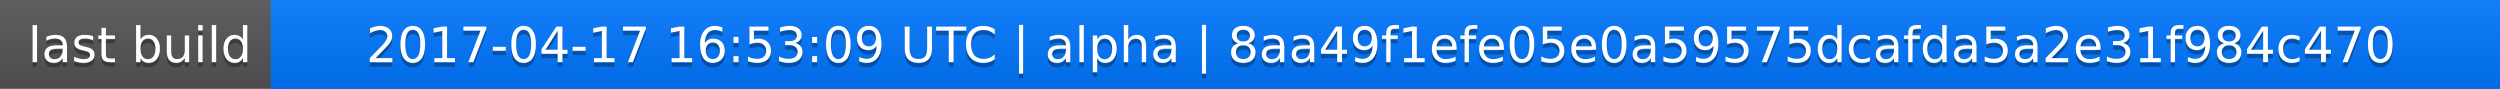
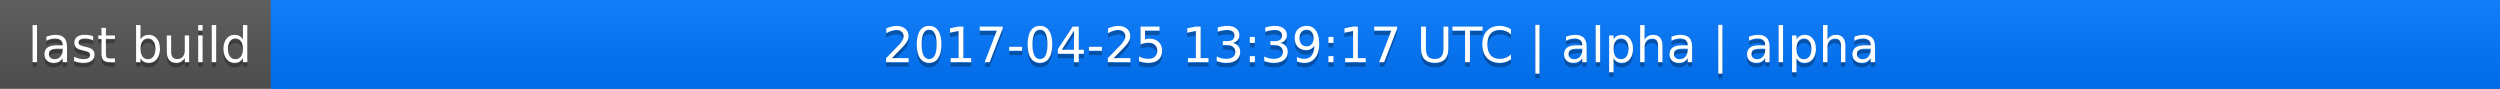
<svg xmlns="http://www.w3.org/2000/svg" width="563" height="20">
  <linearGradient id="a" x2="0" y2="100%">
    <stop offset="0" stop-color="#bbb" stop-opacity=".1" />
    <stop offset="1" stop-opacity=".1" />
  </linearGradient>
  <rect rx="0" width="563" height="20" fill="#555" />
  <rect rx="0" x="61" width="502" height="20" fill="#07f" />
  <path fill="#07f" d="M61 0h4v20h-4z" />
  <rect rx="0" width="563" height="20" fill="url(#a)" />
  <g fill="#fff" text-anchor="middle" font-family="DejaVu Sans,Verdana,Geneva,sans-serif" font-size="11">
    <text x="31.5" y="15" fill="#010101" fill-opacity=".3">last build</text>
    <text x="31.5" y="14">last build</text>
-     <text x="311" y="15" fill="#010101" fill-opacity=".3">2017-04-17 16:53:09 UTC | alpha | 8aa49f1efe05e0a59575dcafda5a2e31f984c470</text>
-     <text x="311" y="14">2017-04-17 16:53:09 UTC | alpha | 8aa49f1efe05e0a59575dcafda5a2e31f984c470</text>
+     <text x="311" y="15" fill="#010101" fill-opacity=".3">2017-04-25 13:39:17 UTC | alpha | alpha</text>
+     <text x="311" y="14">2017-04-25 13:39:17 UTC | alpha | alpha</text>
  </g>
</svg>
